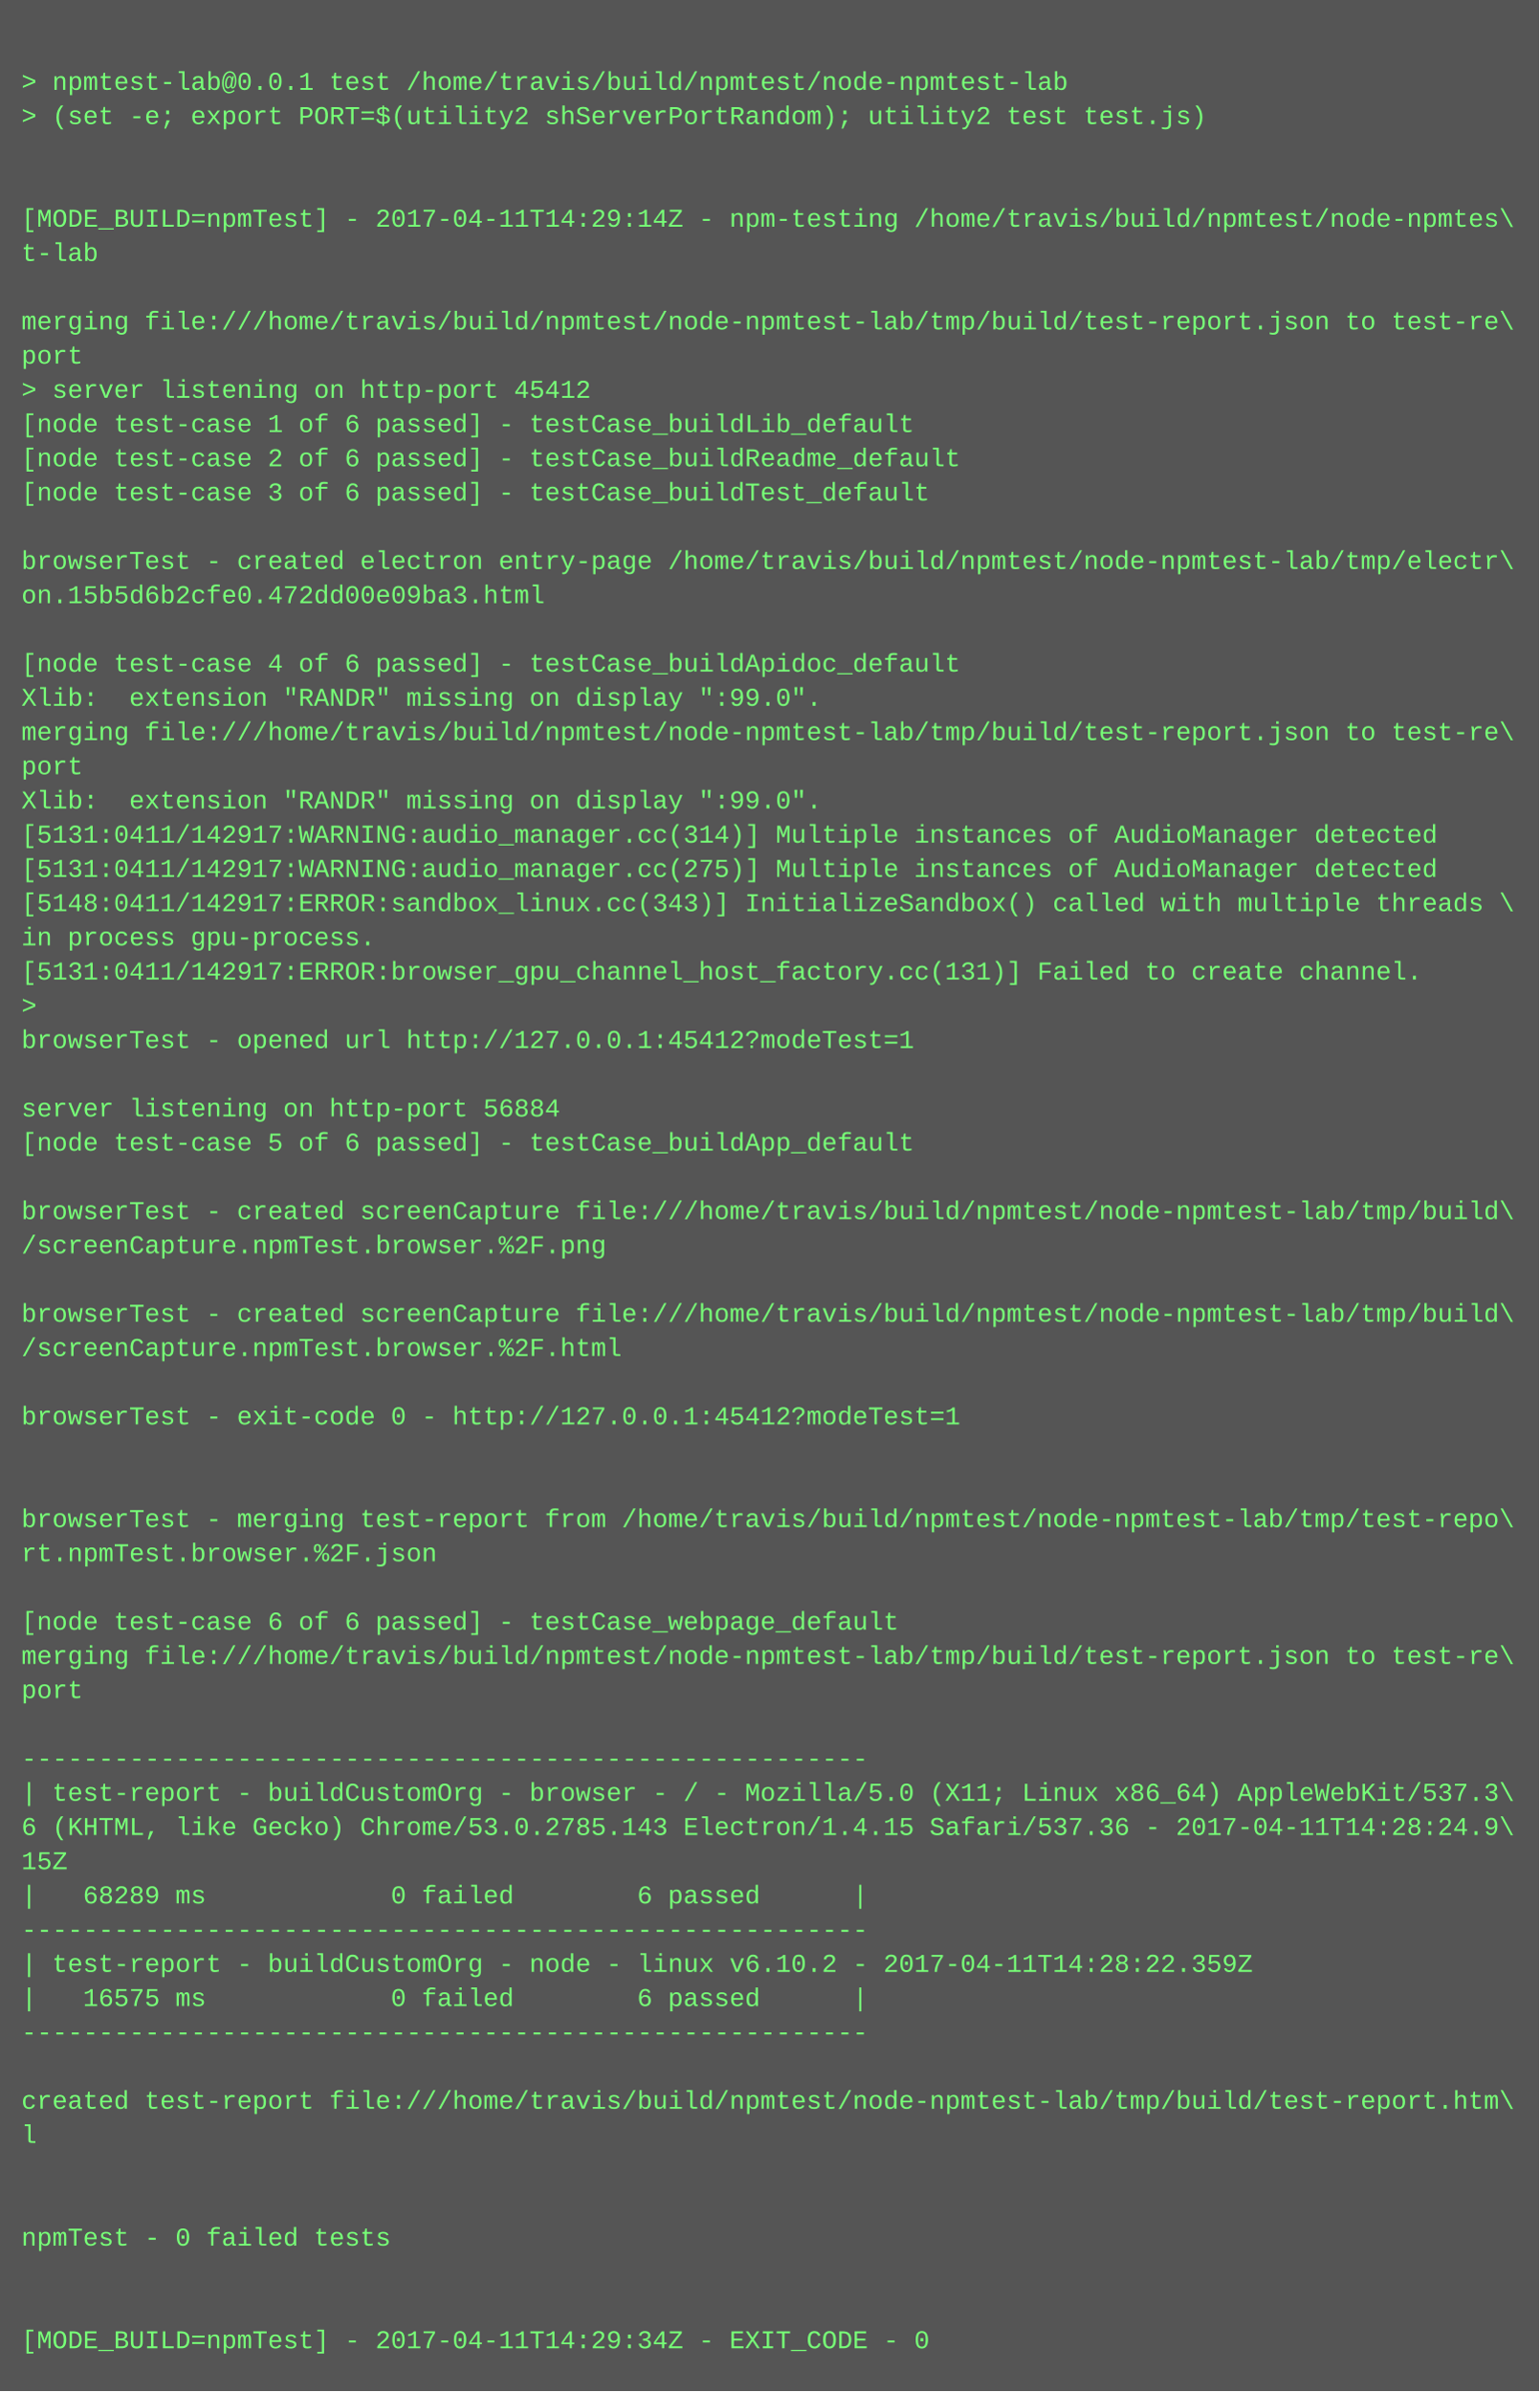
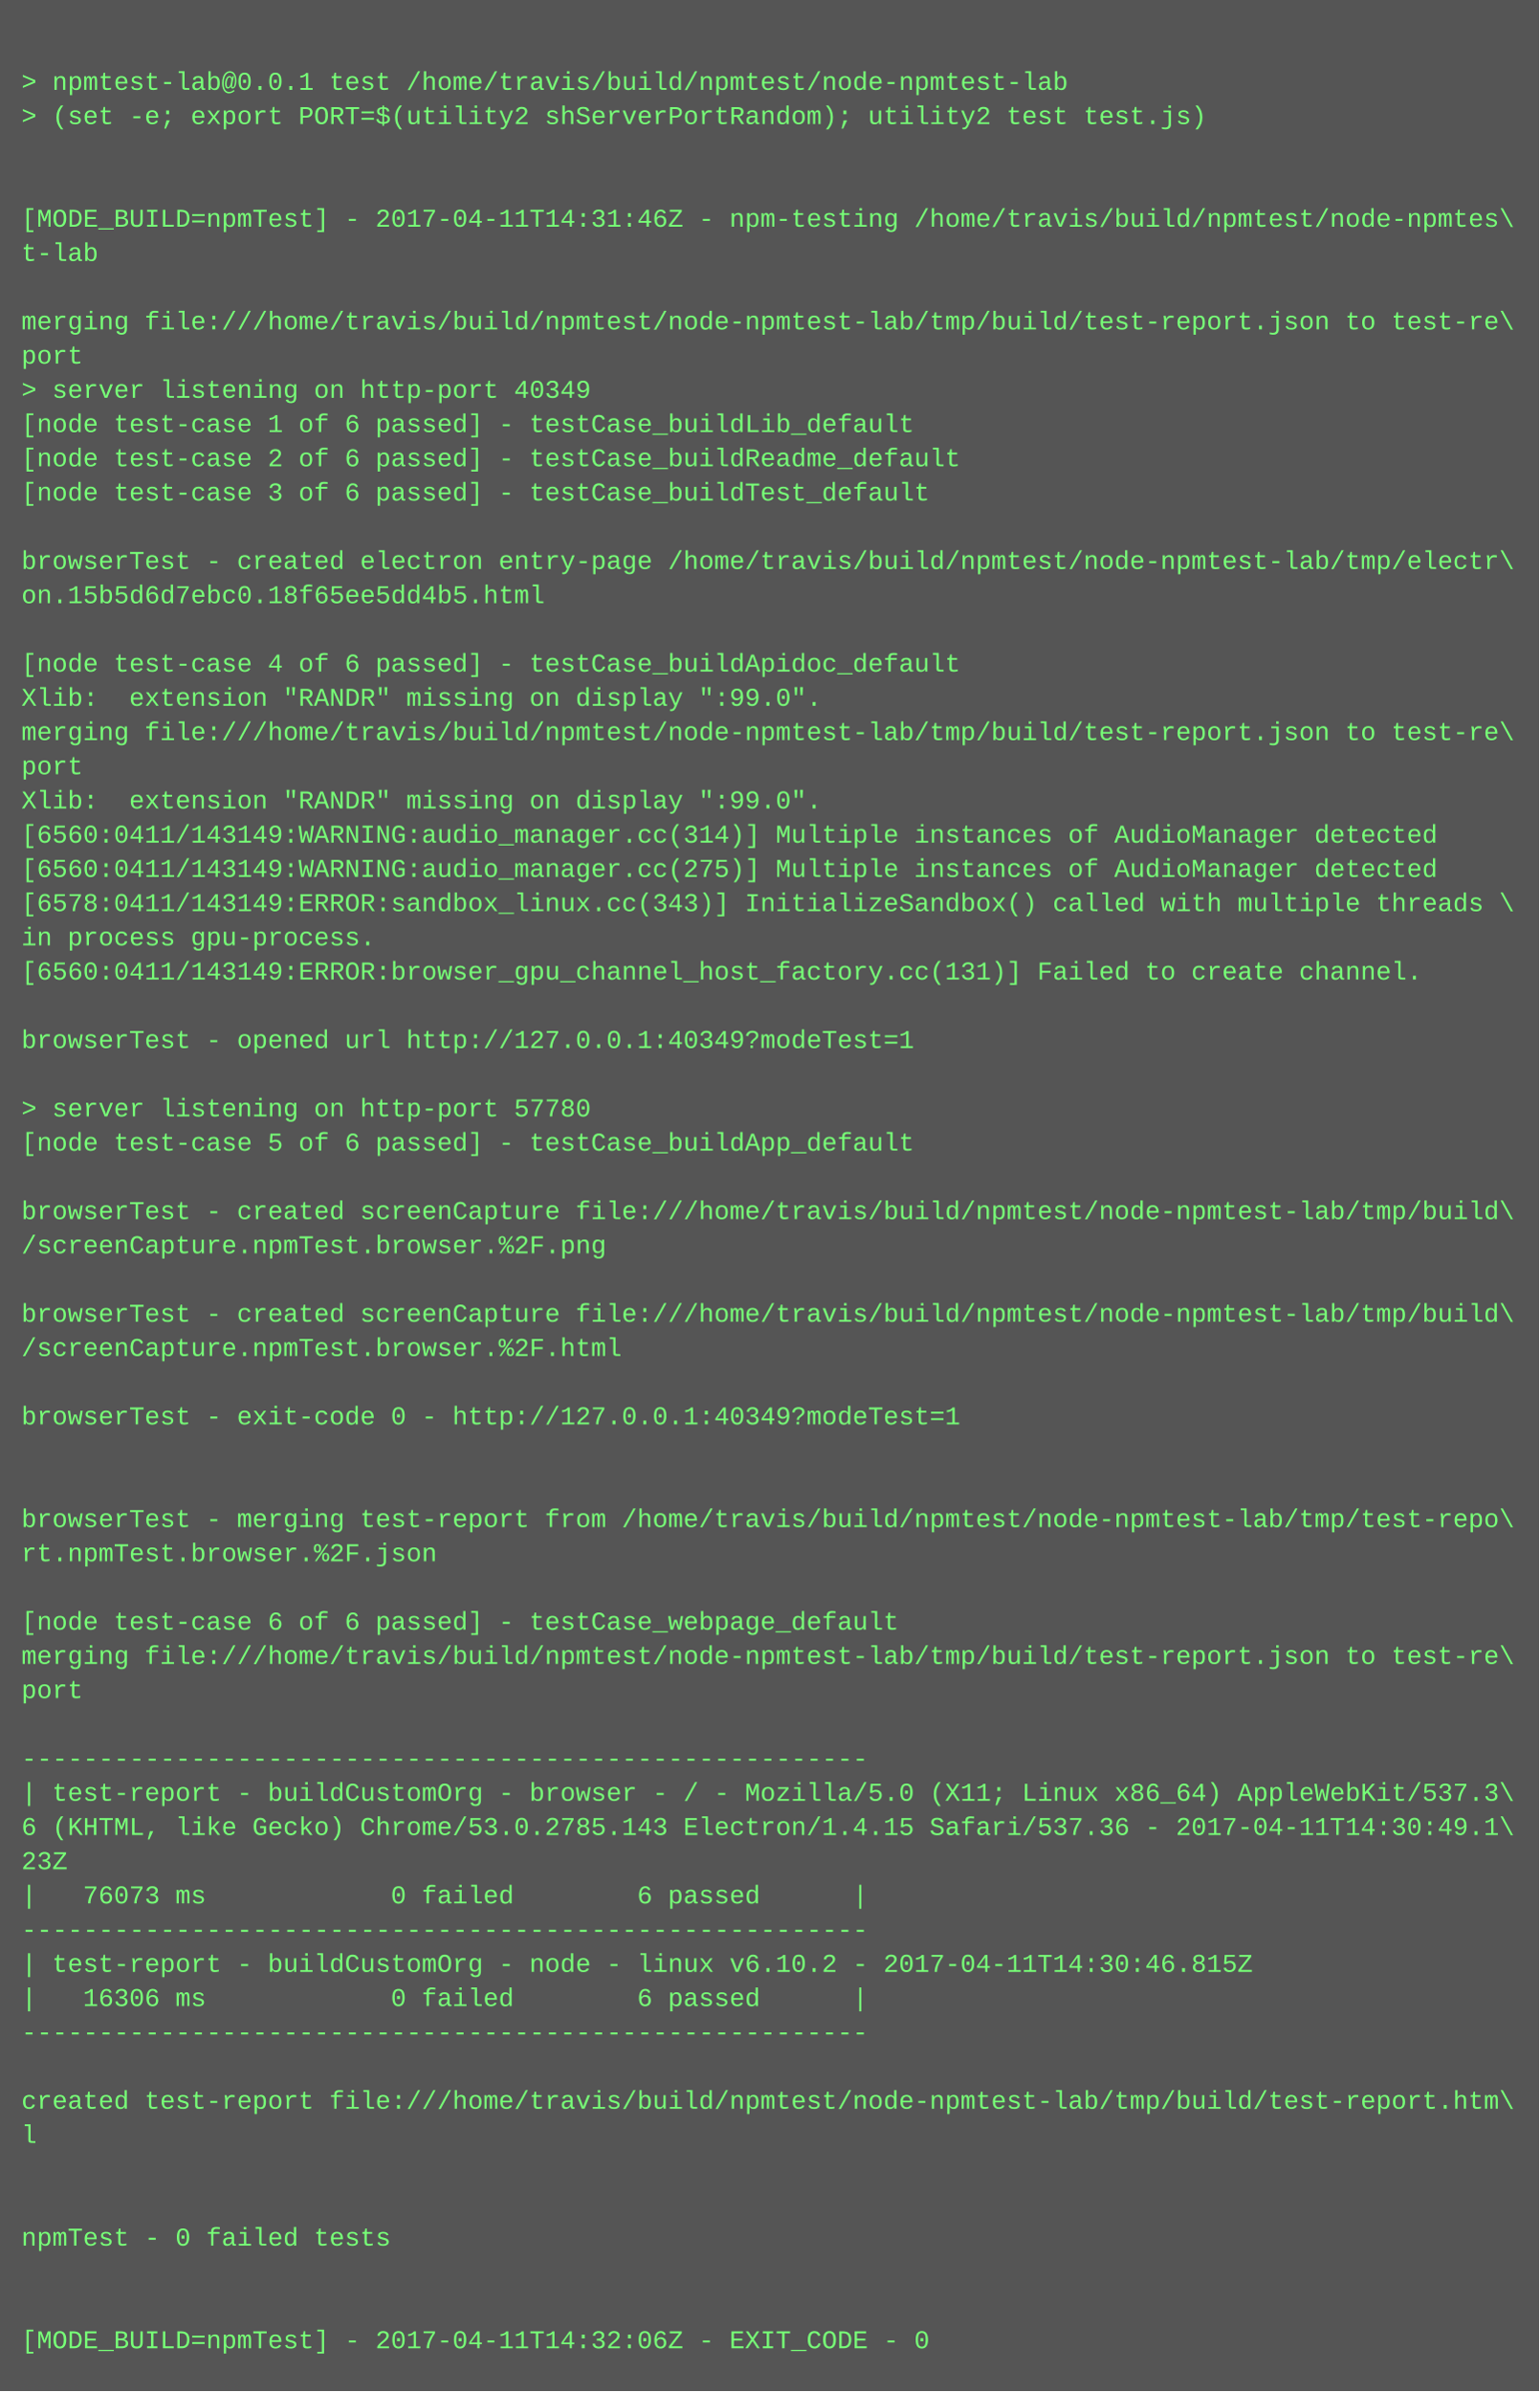
<svg xmlns="http://www.w3.org/2000/svg" height="1118" width="720">
  <rect height="1118" fill="#555" width="720" />
  <text fill="#7f7" font-family="Courier New" font-size="12" xml:space="preserve">
    <tspan x="10" y="26" />
    <tspan x="10" y="42">&gt; npmtest-lab@0.0.1 test /home/travis/build/npmtest/node-npmtest-lab</tspan>
    <tspan x="10" y="58">&gt; (set -e; export PORT=$(utility2 shServerPortRandom); utility2 test test.js)</tspan>
    <tspan x="10" y="74" />
    <tspan x="10" y="90" />
-     <tspan x="10" y="106">[MODE_BUILD=npmTest] - 2017-04-11T14:29:14Z - npm-testing /home/travis/build/npmtest/node-npmtes\</tspan>
+     <tspan x="10" y="106">[MODE_BUILD=npmTest] - 2017-04-11T14:31:46Z - npm-testing /home/travis/build/npmtest/node-npmtes\</tspan>
    <tspan x="10" y="122">t-lab</tspan>
    <tspan x="10" y="138" />
    <tspan x="10" y="154">merging file:///home/travis/build/npmtest/node-npmtest-lab/tmp/build/test-report.json to test-re\</tspan>
    <tspan x="10" y="170">port</tspan>
-     <tspan x="10" y="186">&gt; server listening on http-port 45412</tspan>
+     <tspan x="10" y="186">&gt; server listening on http-port 40349</tspan>
    <tspan x="10" y="202">[node test-case 1 of 6 passed] - testCase_buildLib_default</tspan>
    <tspan x="10" y="218">[node test-case 2 of 6 passed] - testCase_buildReadme_default</tspan>
    <tspan x="10" y="234">[node test-case 3 of 6 passed] - testCase_buildTest_default</tspan>
    <tspan x="10" y="250" />
    <tspan x="10" y="266">browserTest - created electron entry-page /home/travis/build/npmtest/node-npmtest-lab/tmp/electr\</tspan>
-     <tspan x="10" y="282">on.15b5d6b2cfe0.472dd00e09ba3.html</tspan>
+     <tspan x="10" y="282">on.15b5d6d7ebc0.18f65ee5dd4b5.html</tspan>
    <tspan x="10" y="298" />
    <tspan x="10" y="314">[node test-case 4 of 6 passed] - testCase_buildApidoc_default</tspan>
    <tspan x="10" y="330">Xlib:  extension "RANDR" missing on display ":99.0".</tspan>
    <tspan x="10" y="346">merging file:///home/travis/build/npmtest/node-npmtest-lab/tmp/build/test-report.json to test-re\</tspan>
    <tspan x="10" y="362">port</tspan>
    <tspan x="10" y="378">Xlib:  extension "RANDR" missing on display ":99.0".</tspan>
-     <tspan x="10" y="394">[5131:0411/142917:WARNING:audio_manager.cc(314)] Multiple instances of AudioManager detected</tspan>
-     <tspan x="10" y="410">[5131:0411/142917:WARNING:audio_manager.cc(275)] Multiple instances of AudioManager detected</tspan>
-     <tspan x="10" y="426">[5148:0411/142917:ERROR:sandbox_linux.cc(343)] InitializeSandbox() called with multiple threads \</tspan>
+     <tspan x="10" y="394">[6560:0411/143149:WARNING:audio_manager.cc(314)] Multiple instances of AudioManager detected</tspan>
+     <tspan x="10" y="410">[6560:0411/143149:WARNING:audio_manager.cc(275)] Multiple instances of AudioManager detected</tspan>
+     <tspan x="10" y="426">[6578:0411/143149:ERROR:sandbox_linux.cc(343)] InitializeSandbox() called with multiple threads \</tspan>
    <tspan x="10" y="442">in process gpu-process. </tspan>
-     <tspan x="10" y="458">[5131:0411/142917:ERROR:browser_gpu_channel_host_factory.cc(131)] Failed to create channel.</tspan>
-     <tspan x="10" y="474">&gt; </tspan>
-     <tspan x="10" y="490">browserTest - opened url http://127.0.0.1:45412?modeTest=1</tspan>
+     <tspan x="10" y="458">[6560:0411/143149:ERROR:browser_gpu_channel_host_factory.cc(131)] Failed to create channel.</tspan>
+     <tspan x="10" y="474" />
+     <tspan x="10" y="490">browserTest - opened url http://127.0.0.1:40349?modeTest=1</tspan>
    <tspan x="10" y="506" />
-     <tspan x="10" y="522">server listening on http-port 56884</tspan>
+     <tspan x="10" y="522">&gt; server listening on http-port 57780</tspan>
    <tspan x="10" y="538">[node test-case 5 of 6 passed] - testCase_buildApp_default</tspan>
    <tspan x="10" y="554" />
    <tspan x="10" y="570">browserTest - created screenCapture file:///home/travis/build/npmtest/node-npmtest-lab/tmp/build\</tspan>
    <tspan x="10" y="586">/screenCapture.npmTest.browser.%2F.png</tspan>
    <tspan x="10" y="602" />
    <tspan x="10" y="618">browserTest - created screenCapture file:///home/travis/build/npmtest/node-npmtest-lab/tmp/build\</tspan>
    <tspan x="10" y="634">/screenCapture.npmTest.browser.%2F.html</tspan>
    <tspan x="10" y="650" />
-     <tspan x="10" y="666">browserTest - exit-code 0 - http://127.0.0.1:45412?modeTest=1</tspan>
+     <tspan x="10" y="666">browserTest - exit-code 0 - http://127.0.0.1:40349?modeTest=1</tspan>
    <tspan x="10" y="682" />
    <tspan x="10" y="698" />
    <tspan x="10" y="714">browserTest - merging test-report from /home/travis/build/npmtest/node-npmtest-lab/tmp/test-repo\</tspan>
    <tspan x="10" y="730">rt.npmTest.browser.%2F.json</tspan>
    <tspan x="10" y="746" />
    <tspan x="10" y="762">[node test-case 6 of 6 passed] - testCase_webpage_default</tspan>
    <tspan x="10" y="778">merging file:///home/travis/build/npmtest/node-npmtest-lab/tmp/build/test-report.json to test-re\</tspan>
    <tspan x="10" y="794">port</tspan>
    <tspan x="10" y="810" />
    <tspan x="10" y="826">-------------------------------------------------------</tspan>
    <tspan x="10" y="842">| test-report - buildCustomOrg - browser - / - Mozilla/5.0 (X11; Linux x86_64) AppleWebKit/537.3\</tspan>
-     <tspan x="10" y="858">6 (KHTML, like Gecko) Chrome/53.0.2785.143 Electron/1.4.15 Safari/537.36 - 2017-04-11T14:28:24.9\</tspan>
-     <tspan x="10" y="874">15Z</tspan>
-     <tspan x="10" y="890">|   68289 ms            0 failed        6 passed      |</tspan>
+     <tspan x="10" y="858">6 (KHTML, like Gecko) Chrome/53.0.2785.143 Electron/1.4.15 Safari/537.36 - 2017-04-11T14:30:49.1\</tspan>
+     <tspan x="10" y="874">23Z</tspan>
+     <tspan x="10" y="890">|   76073 ms            0 failed        6 passed      |</tspan>
    <tspan x="10" y="906">-------------------------------------------------------</tspan>
-     <tspan x="10" y="922">| test-report - buildCustomOrg - node - linux v6.10.2 - 2017-04-11T14:28:22.359Z</tspan>
-     <tspan x="10" y="938">|   16575 ms            0 failed        6 passed      |</tspan>
+     <tspan x="10" y="922">| test-report - buildCustomOrg - node - linux v6.10.2 - 2017-04-11T14:30:46.815Z</tspan>
+     <tspan x="10" y="938">|   16306 ms            0 failed        6 passed      |</tspan>
    <tspan x="10" y="954">-------------------------------------------------------</tspan>
    <tspan x="10" y="970" />
    <tspan x="10" y="986">created test-report file:///home/travis/build/npmtest/node-npmtest-lab/tmp/build/test-report.htm\</tspan>
    <tspan x="10" y="1002">l</tspan>
    <tspan x="10" y="1018" />
    <tspan x="10" y="1034" />
    <tspan x="10" y="1050">npmTest - 0 failed tests</tspan>
    <tspan x="10" y="1066" />
    <tspan x="10" y="1082" />
-     <tspan x="10" y="1098">[MODE_BUILD=npmTest] - 2017-04-11T14:29:34Z - EXIT_CODE - 0</tspan>
+     <tspan x="10" y="1098">[MODE_BUILD=npmTest] - 2017-04-11T14:32:06Z - EXIT_CODE - 0</tspan>
  </text>
</svg>
